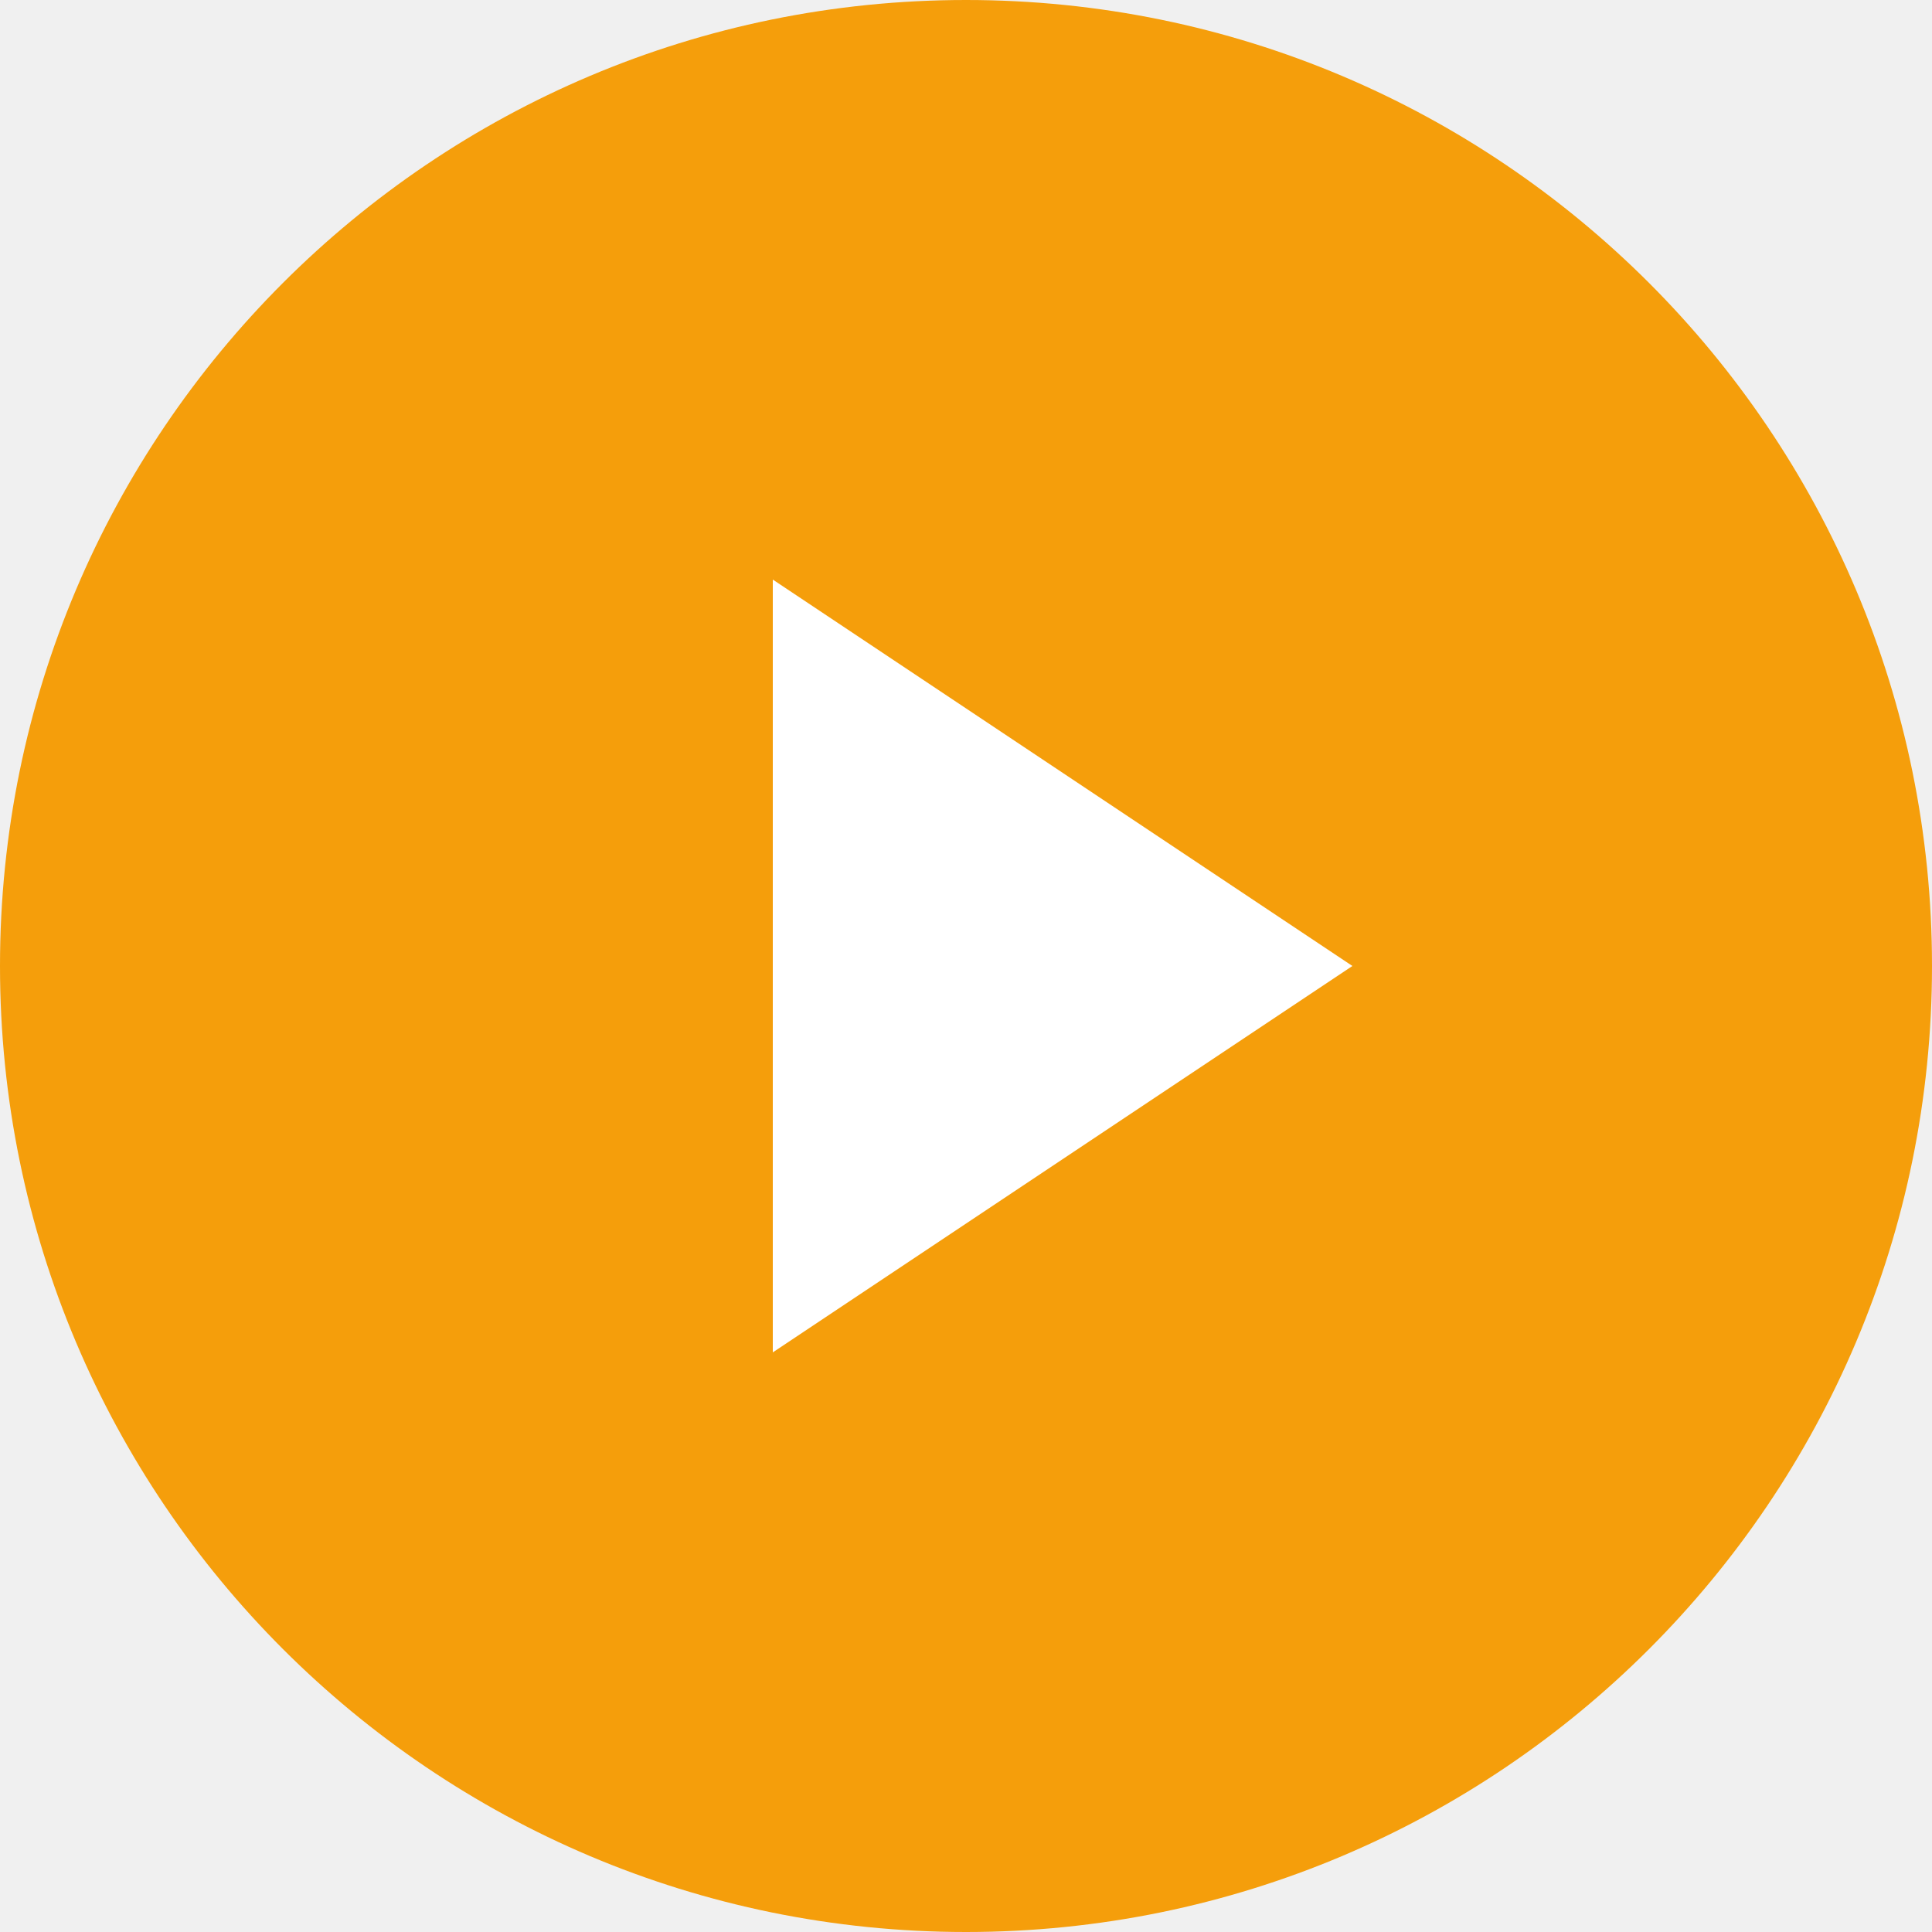
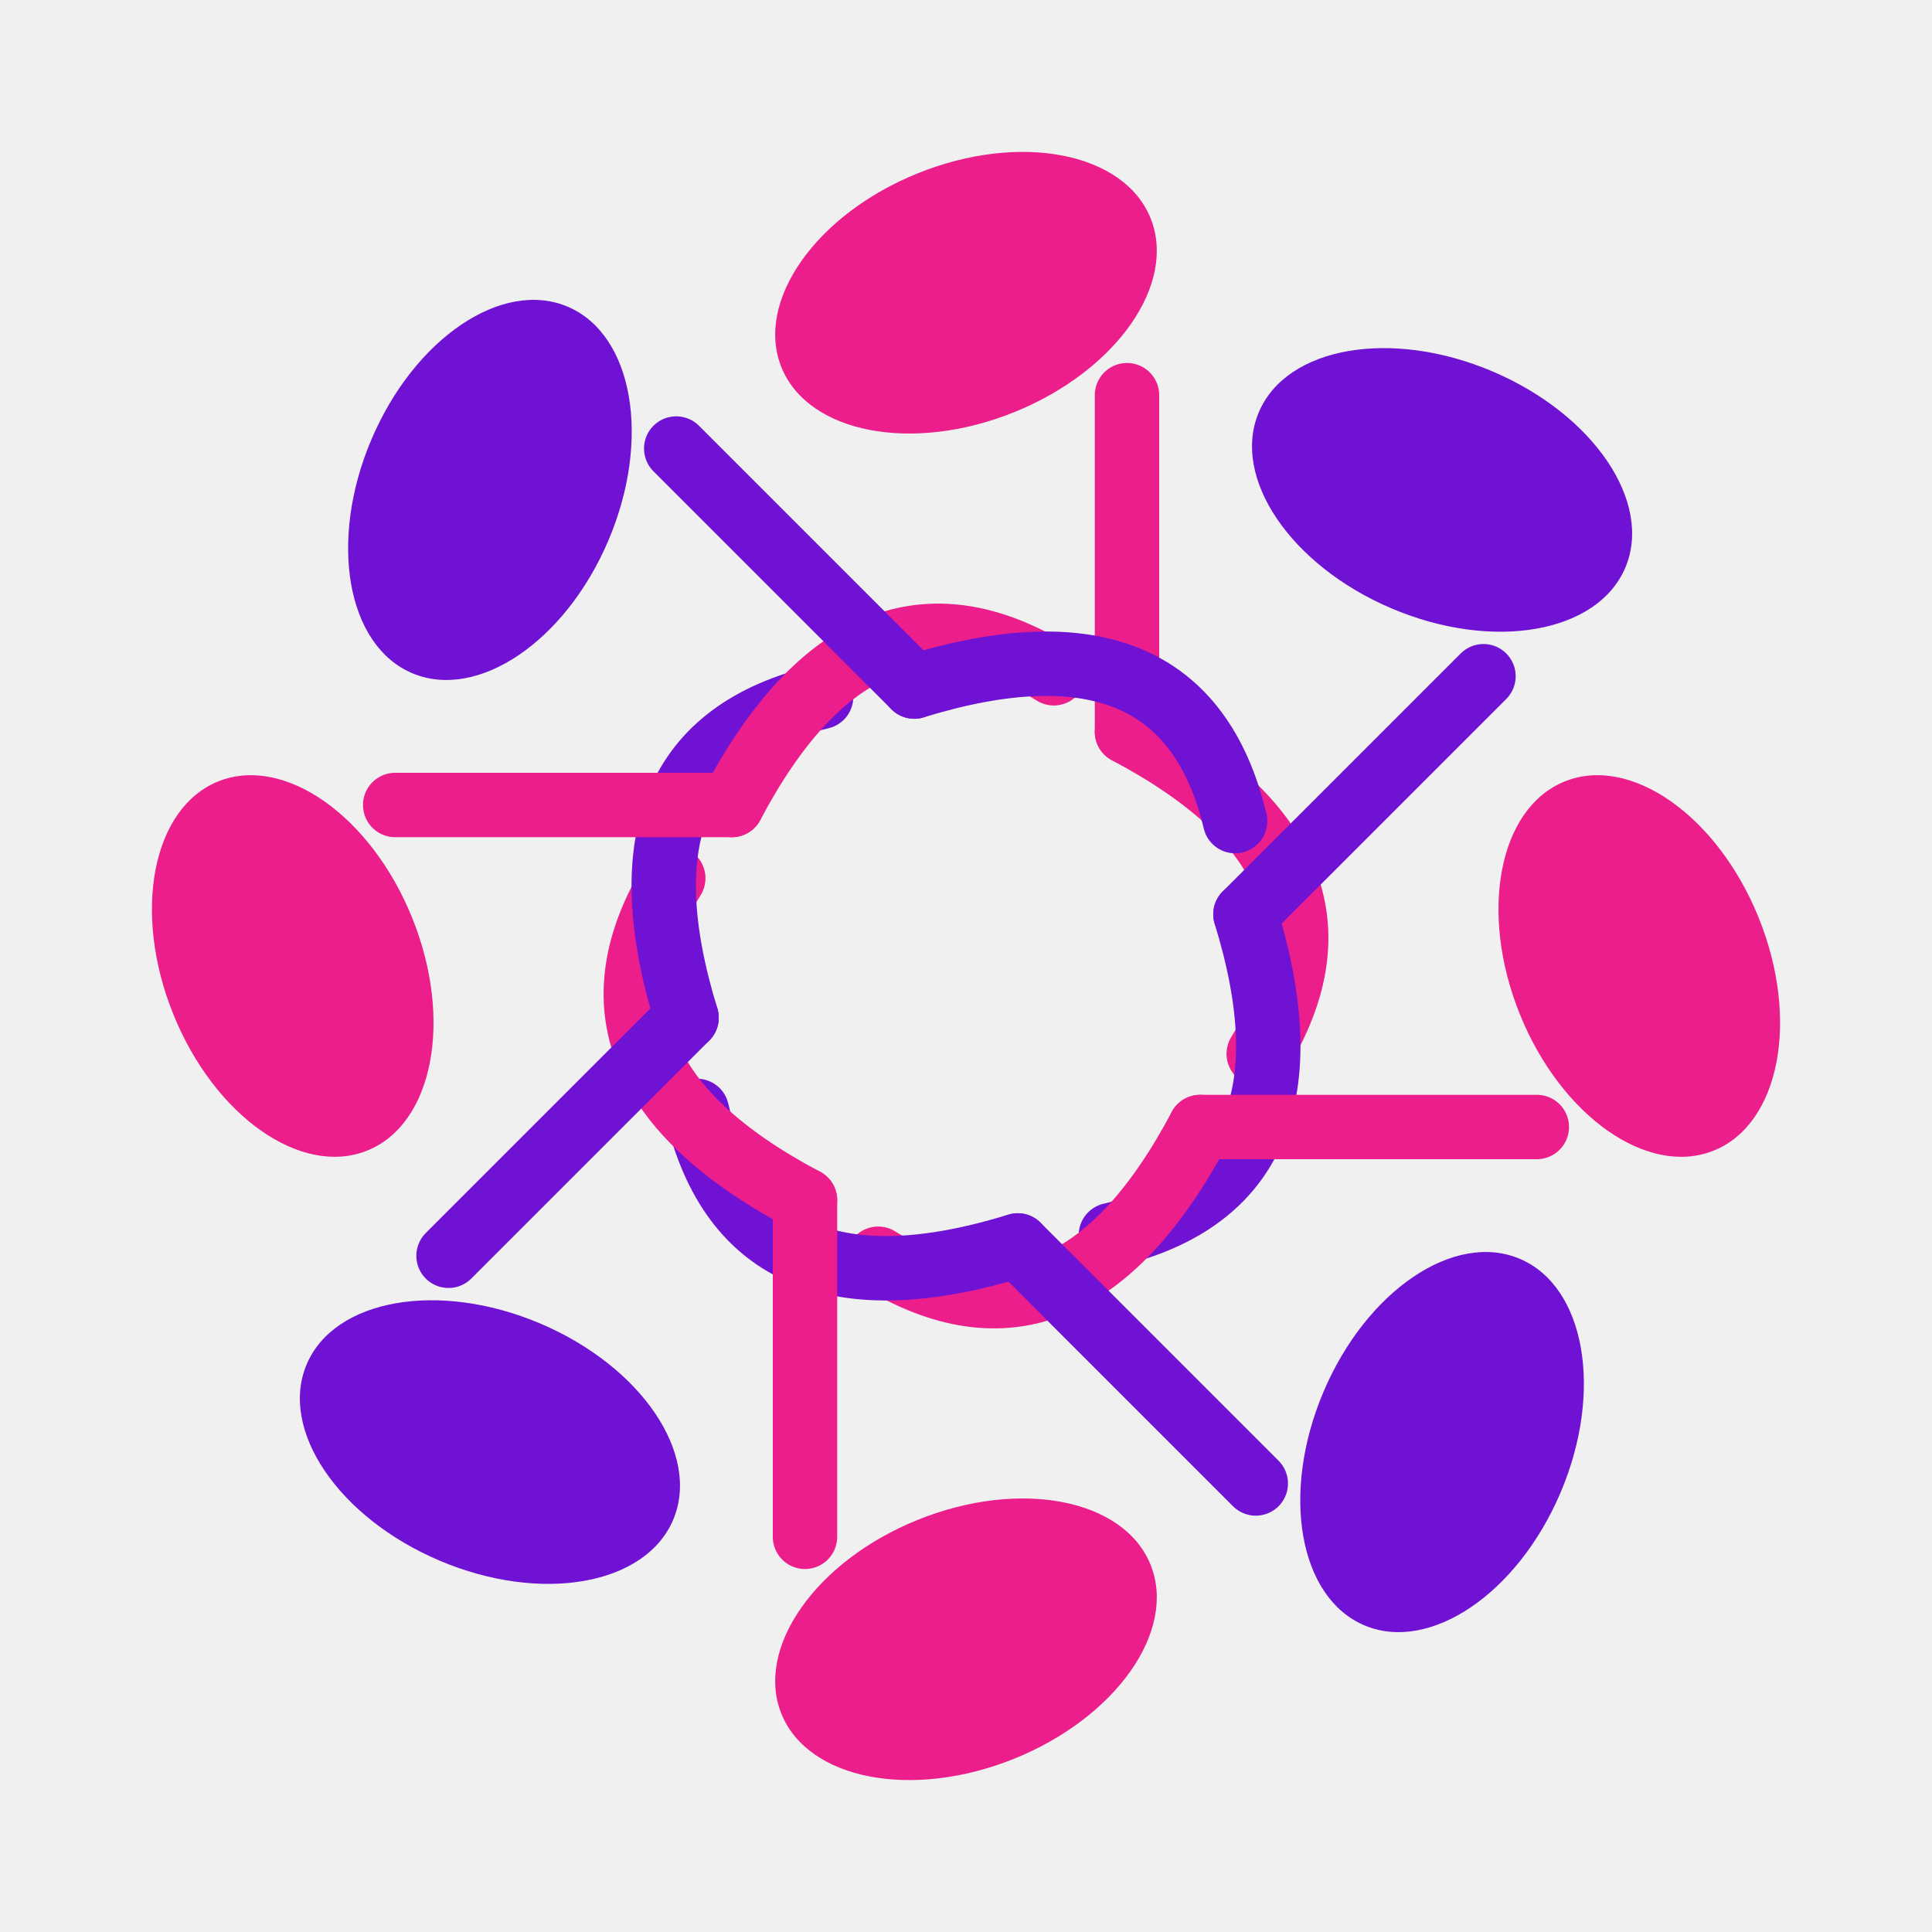
- <svg xmlns="http://www.w3.org/2000/svg" viewBox="0 0 40 40" fill="none">
-   <circle cx="20" cy="20" r="20" fill="#f59e0b" />
-   <path d="M16 12l12 8-12 8V12z" fill="white" />
+ <svg xmlns="http://www.w3.org/2000/svg" viewBox="0 0 66 66" fill="none">
+   <g transform="translate(33,33)">
+     <g transform="rotate(0)">
+       <ellipse cx="0" cy="-23" rx="6.8" ry="4.4" transform="rotate(-22,0,-23)" fill="#EC1E8C" />
+       <line x1="5.5" y1="-19.5" x2="5.5" y2="-8" stroke="#EC1E8C" stroke-width="2.2" stroke-linecap="round" />
+       <path d="M5.5,-8 Q14,-3.5 10,3" stroke="#EC1E8C" stroke-width="2.2" fill="none" stroke-linecap="round" />
+     </g>
+     <g transform="rotate(45)">
+       <ellipse cx="0" cy="-23" rx="6.8" ry="4.4" transform="rotate(-22,0,-23)" fill="#7012D4" />
+       <line x1="5.5" y1="-19.5" x2="5.5" y2="-8" stroke="#7012D4" stroke-width="2.2" stroke-linecap="round" />
+       <path d="M5.5,-8 Q14,-3.5 10,3" stroke="#7012D4" stroke-width="2.2" fill="none" stroke-linecap="round" />
+     </g>
+     <g transform="rotate(90)">
+       <ellipse cx="0" cy="-23" rx="6.8" ry="4.4" transform="rotate(-22,0,-23)" fill="#EC1E8C" />
+       <line x1="5.5" y1="-19.5" x2="5.5" y2="-8" stroke="#EC1E8C" stroke-width="2.2" stroke-linecap="round" />
+       <path d="M5.5,-8 Q14,-3.5 10,3" stroke="#EC1E8C" stroke-width="2.2" fill="none" stroke-linecap="round" />
+     </g>
+     <g transform="rotate(135)">
+       <ellipse cx="0" cy="-23" rx="6.8" ry="4.4" transform="rotate(-22,0,-23)" fill="#7012D4" />
+       <line x1="5.5" y1="-19.5" x2="5.5" y2="-8" stroke="#7012D4" stroke-width="2.2" stroke-linecap="round" />
+       <path d="M5.5,-8 Q14,-3.5 10,3" stroke="#7012D4" stroke-width="2.2" fill="none" stroke-linecap="round" />
+     </g>
+     <g transform="rotate(180)">
+       <ellipse cx="0" cy="-23" rx="6.8" ry="4.4" transform="rotate(-22,0,-23)" fill="#EC1E8C" />
+       <line x1="5.5" y1="-19.5" x2="5.5" y2="-8" stroke="#EC1E8C" stroke-width="2.2" stroke-linecap="round" />
+       <path d="M5.5,-8 Q14,-3.5 10,3" stroke="#EC1E8C" stroke-width="2.2" fill="none" stroke-linecap="round" />
+     </g>
+     <g transform="rotate(225)">
+       <ellipse cx="0" cy="-23" rx="6.8" ry="4.4" transform="rotate(-22,0,-23)" fill="#7012D4" />
+       <line x1="5.5" y1="-19.5" x2="5.5" y2="-8" stroke="#7012D4" stroke-width="2.2" stroke-linecap="round" />
+       <path d="M5.5,-8 Q14,-3.5 10,3" stroke="#7012D4" stroke-width="2.2" fill="none" stroke-linecap="round" />
+     </g>
+     <g transform="rotate(270)">
+       <ellipse cx="0" cy="-23" rx="6.8" ry="4.4" transform="rotate(-22,0,-23)" fill="#EC1E8C" />
+       <line x1="5.5" y1="-19.5" x2="5.5" y2="-8" stroke="#EC1E8C" stroke-width="2.2" stroke-linecap="round" />
+       <path d="M5.5,-8 Q14,-3.5 10,3" stroke="#EC1E8C" stroke-width="2.2" fill="none" stroke-linecap="round" />
+     </g>
+     <g transform="rotate(315)">
+       <ellipse cx="0" cy="-23" rx="6.8" ry="4.4" transform="rotate(-22,0,-23)" fill="#7012D4" />
+       <line x1="5.5" y1="-19.5" x2="5.5" y2="-8" stroke="#7012D4" stroke-width="2.2" stroke-linecap="round" />
+       <path d="M5.5,-8 Q14,-3.5 10,3" stroke="#7012D4" stroke-width="2.2" fill="none" stroke-linecap="round" />
+     </g>
+   </g>
</svg>
